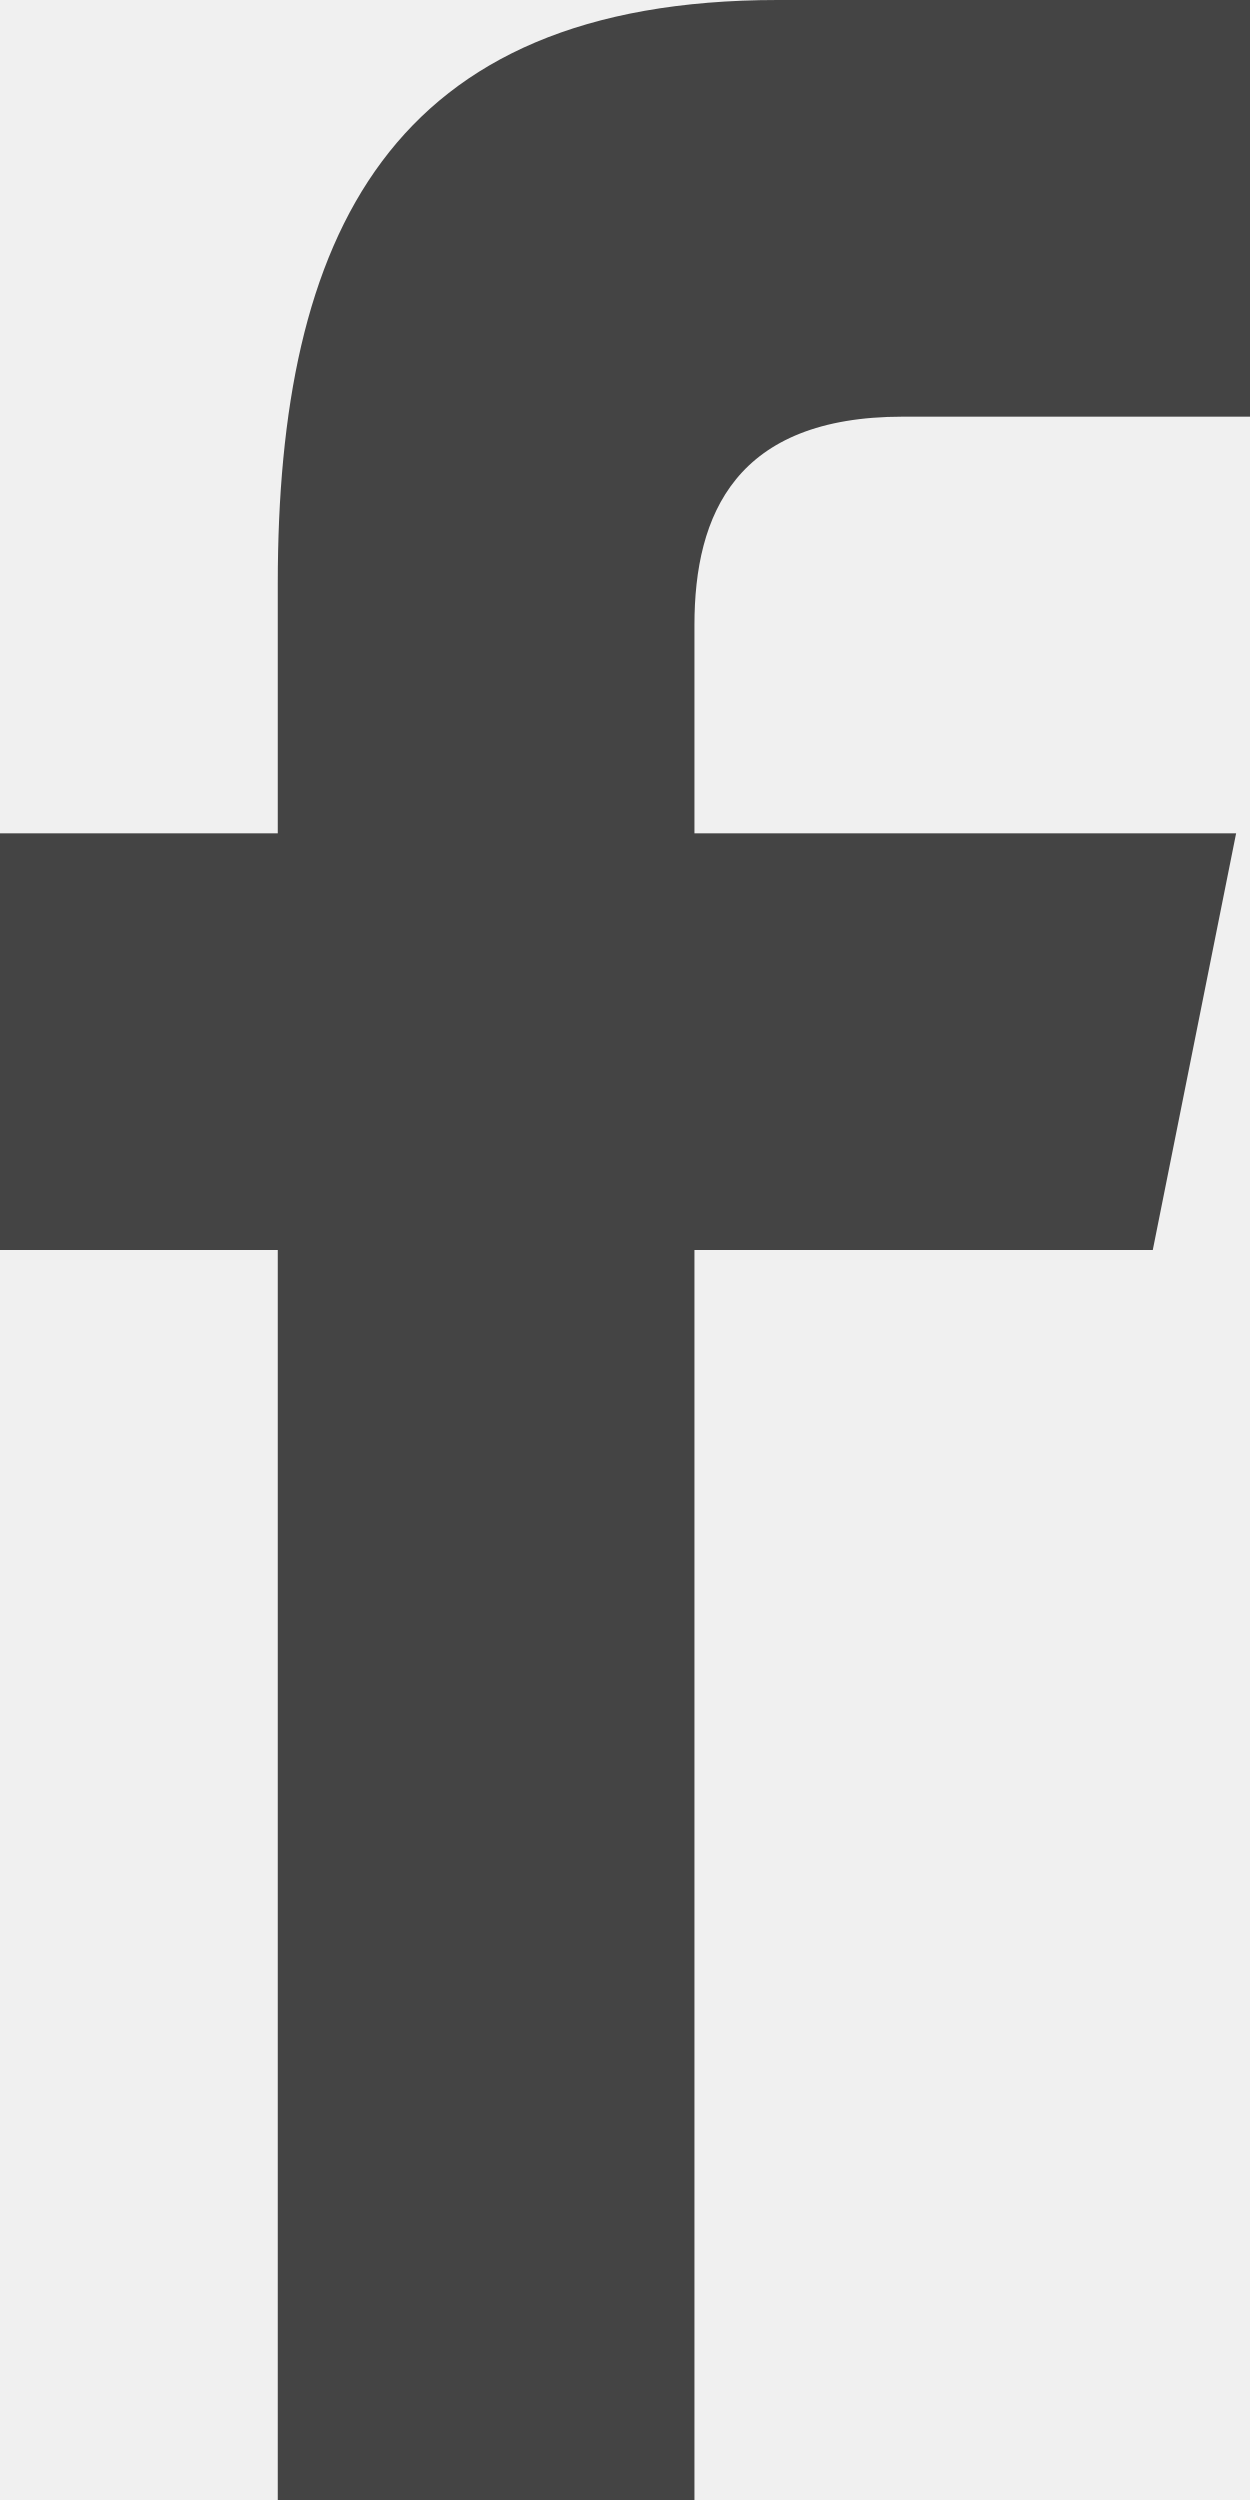
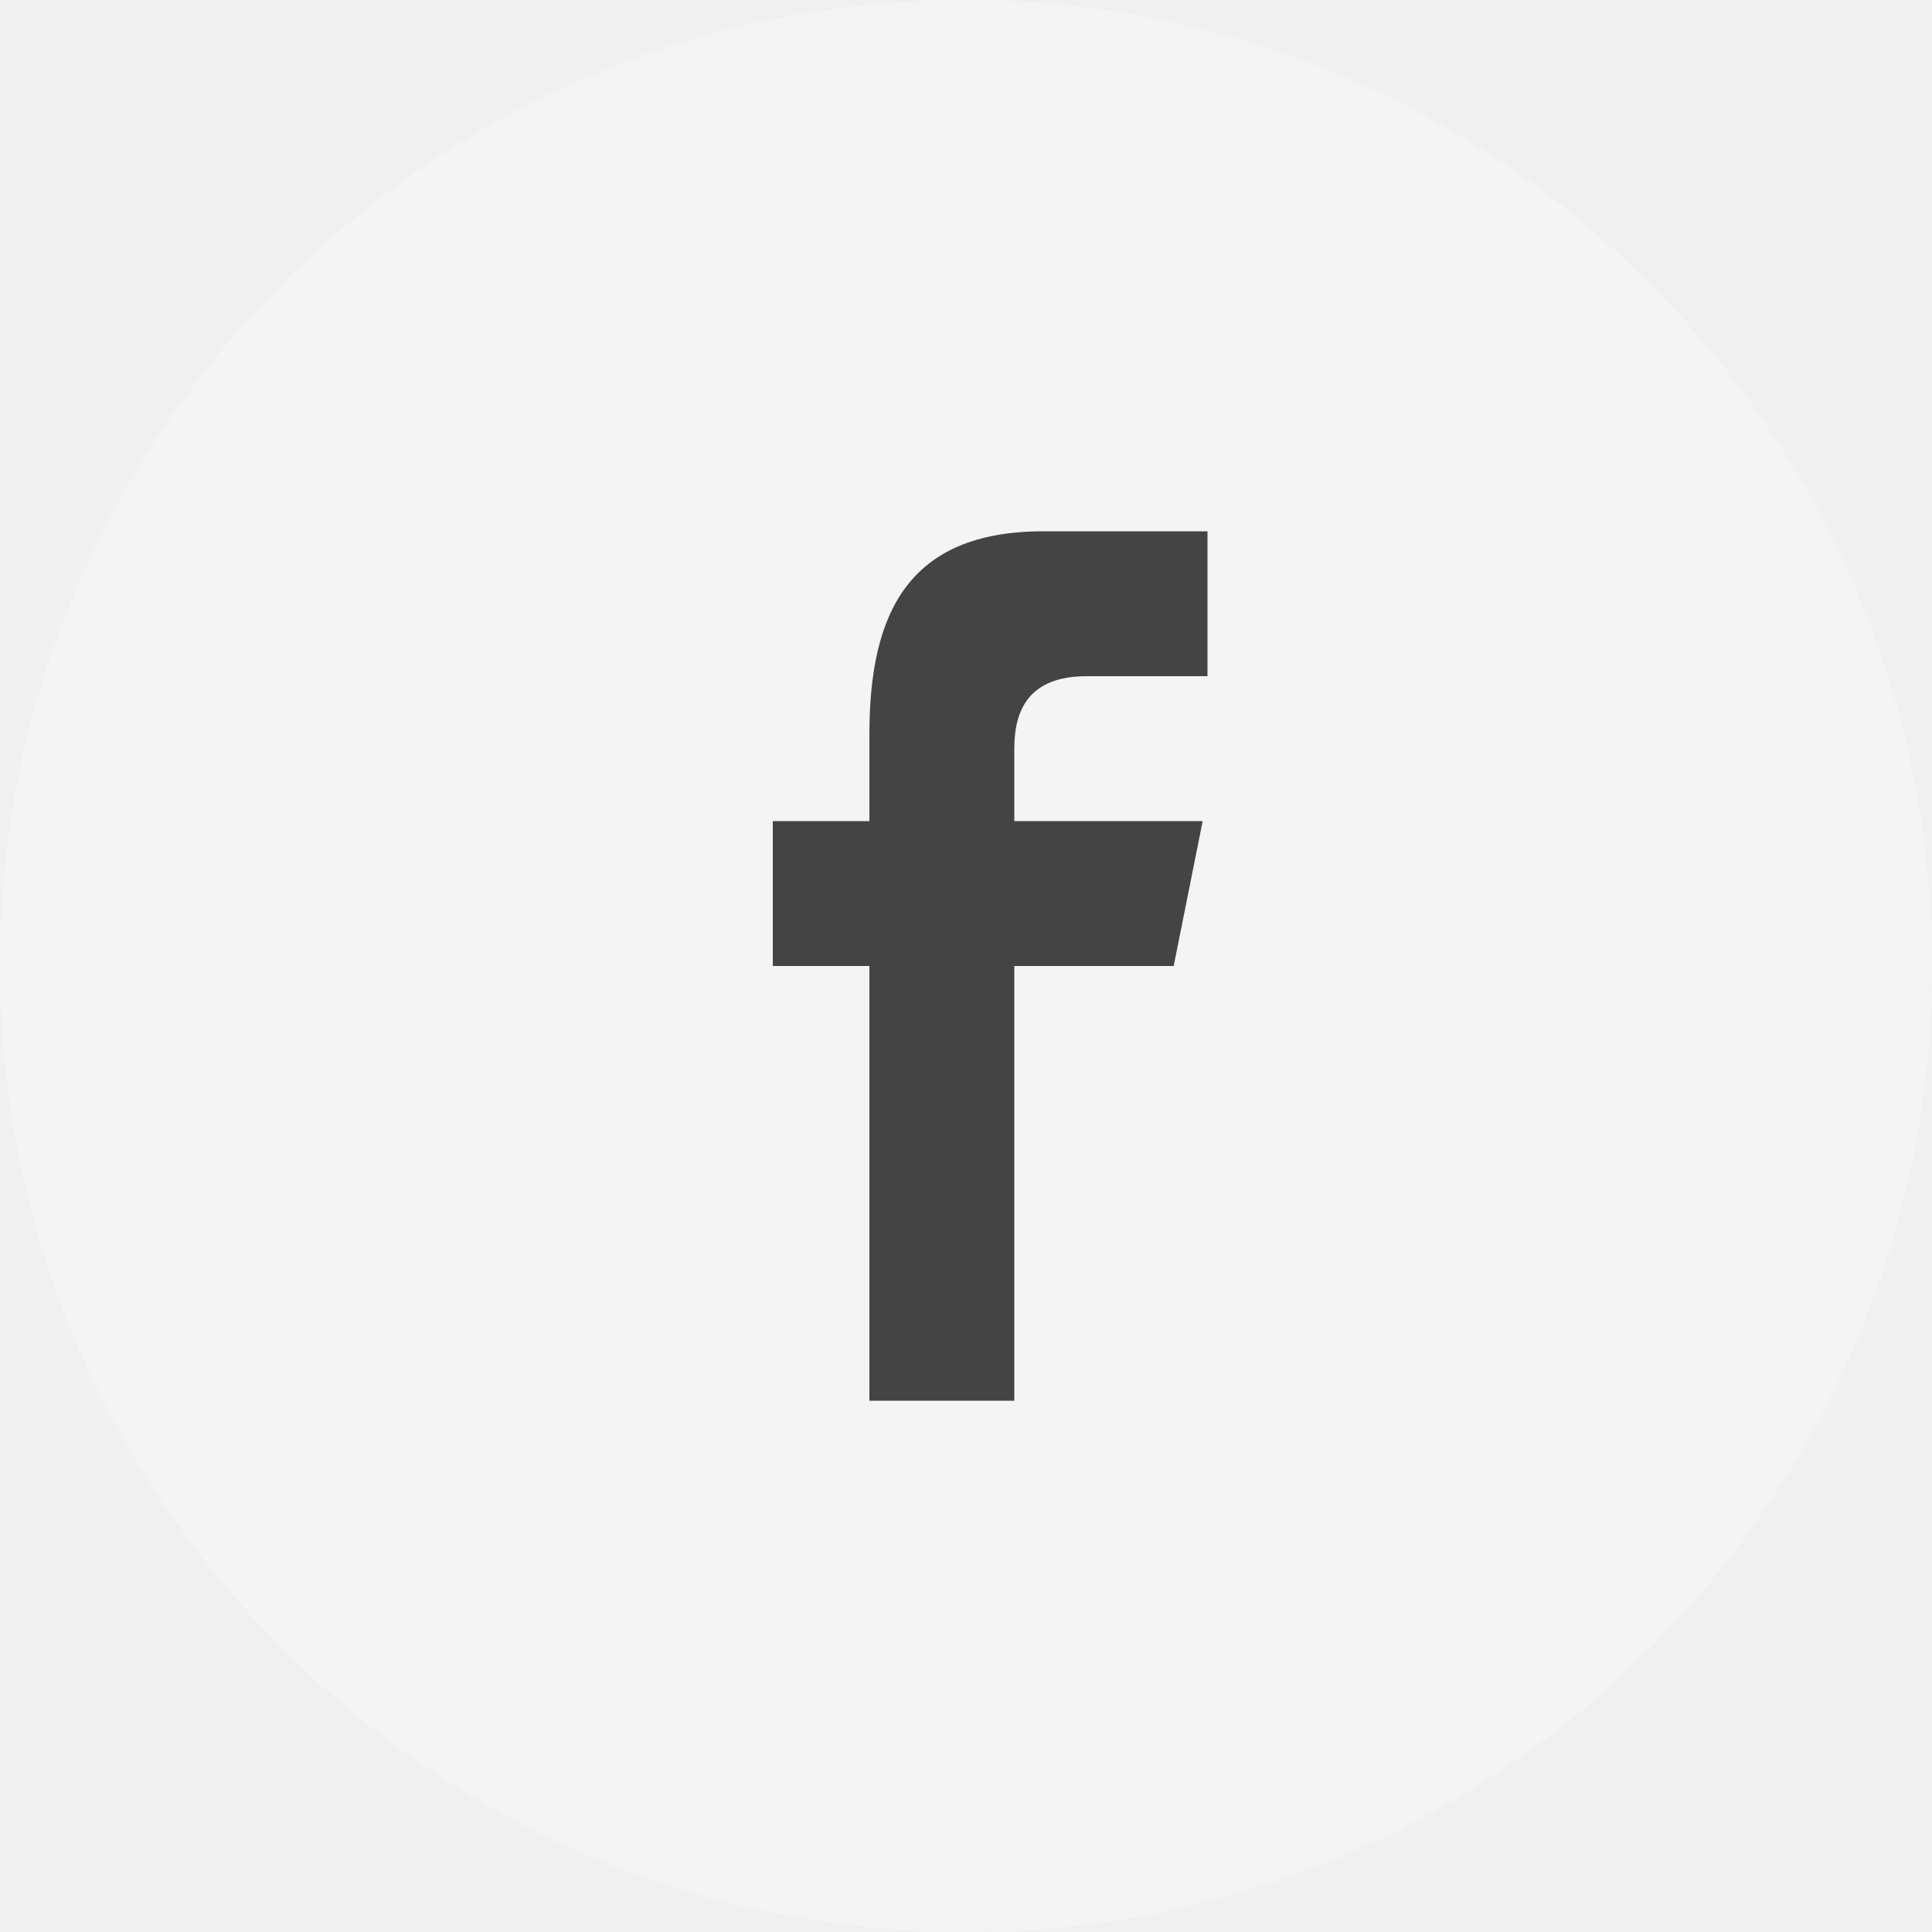
- <svg xmlns="http://www.w3.org/2000/svg" width="9" height="18" fill="none">
-   <path d="M6.5 3H9V0H5.6C2.8 0 2 1.7 2 4.2V6H0v3h2v9h3V9h3.3l.6-3H5V4.5C5 3.7 5.3 3 6.5 3Z" fill="#444" />
+ <svg xmlns="http://www.w3.org/2000/svg" width="40" height="40" fill="none">
+   <circle cx="20" cy="20" r="20" fill="#fff" fill-opacity=".3" />
+   <path fill="#444" d="M22.5 14H25v-3h-3.4c-2.8 0-3.6 1.7-3.6 4.2V17h-2v3h2v9h3v-9h3.3l.6-3H21v-1.5c0-.8.3-1.5 1.5-1.5Z" />
</svg>
